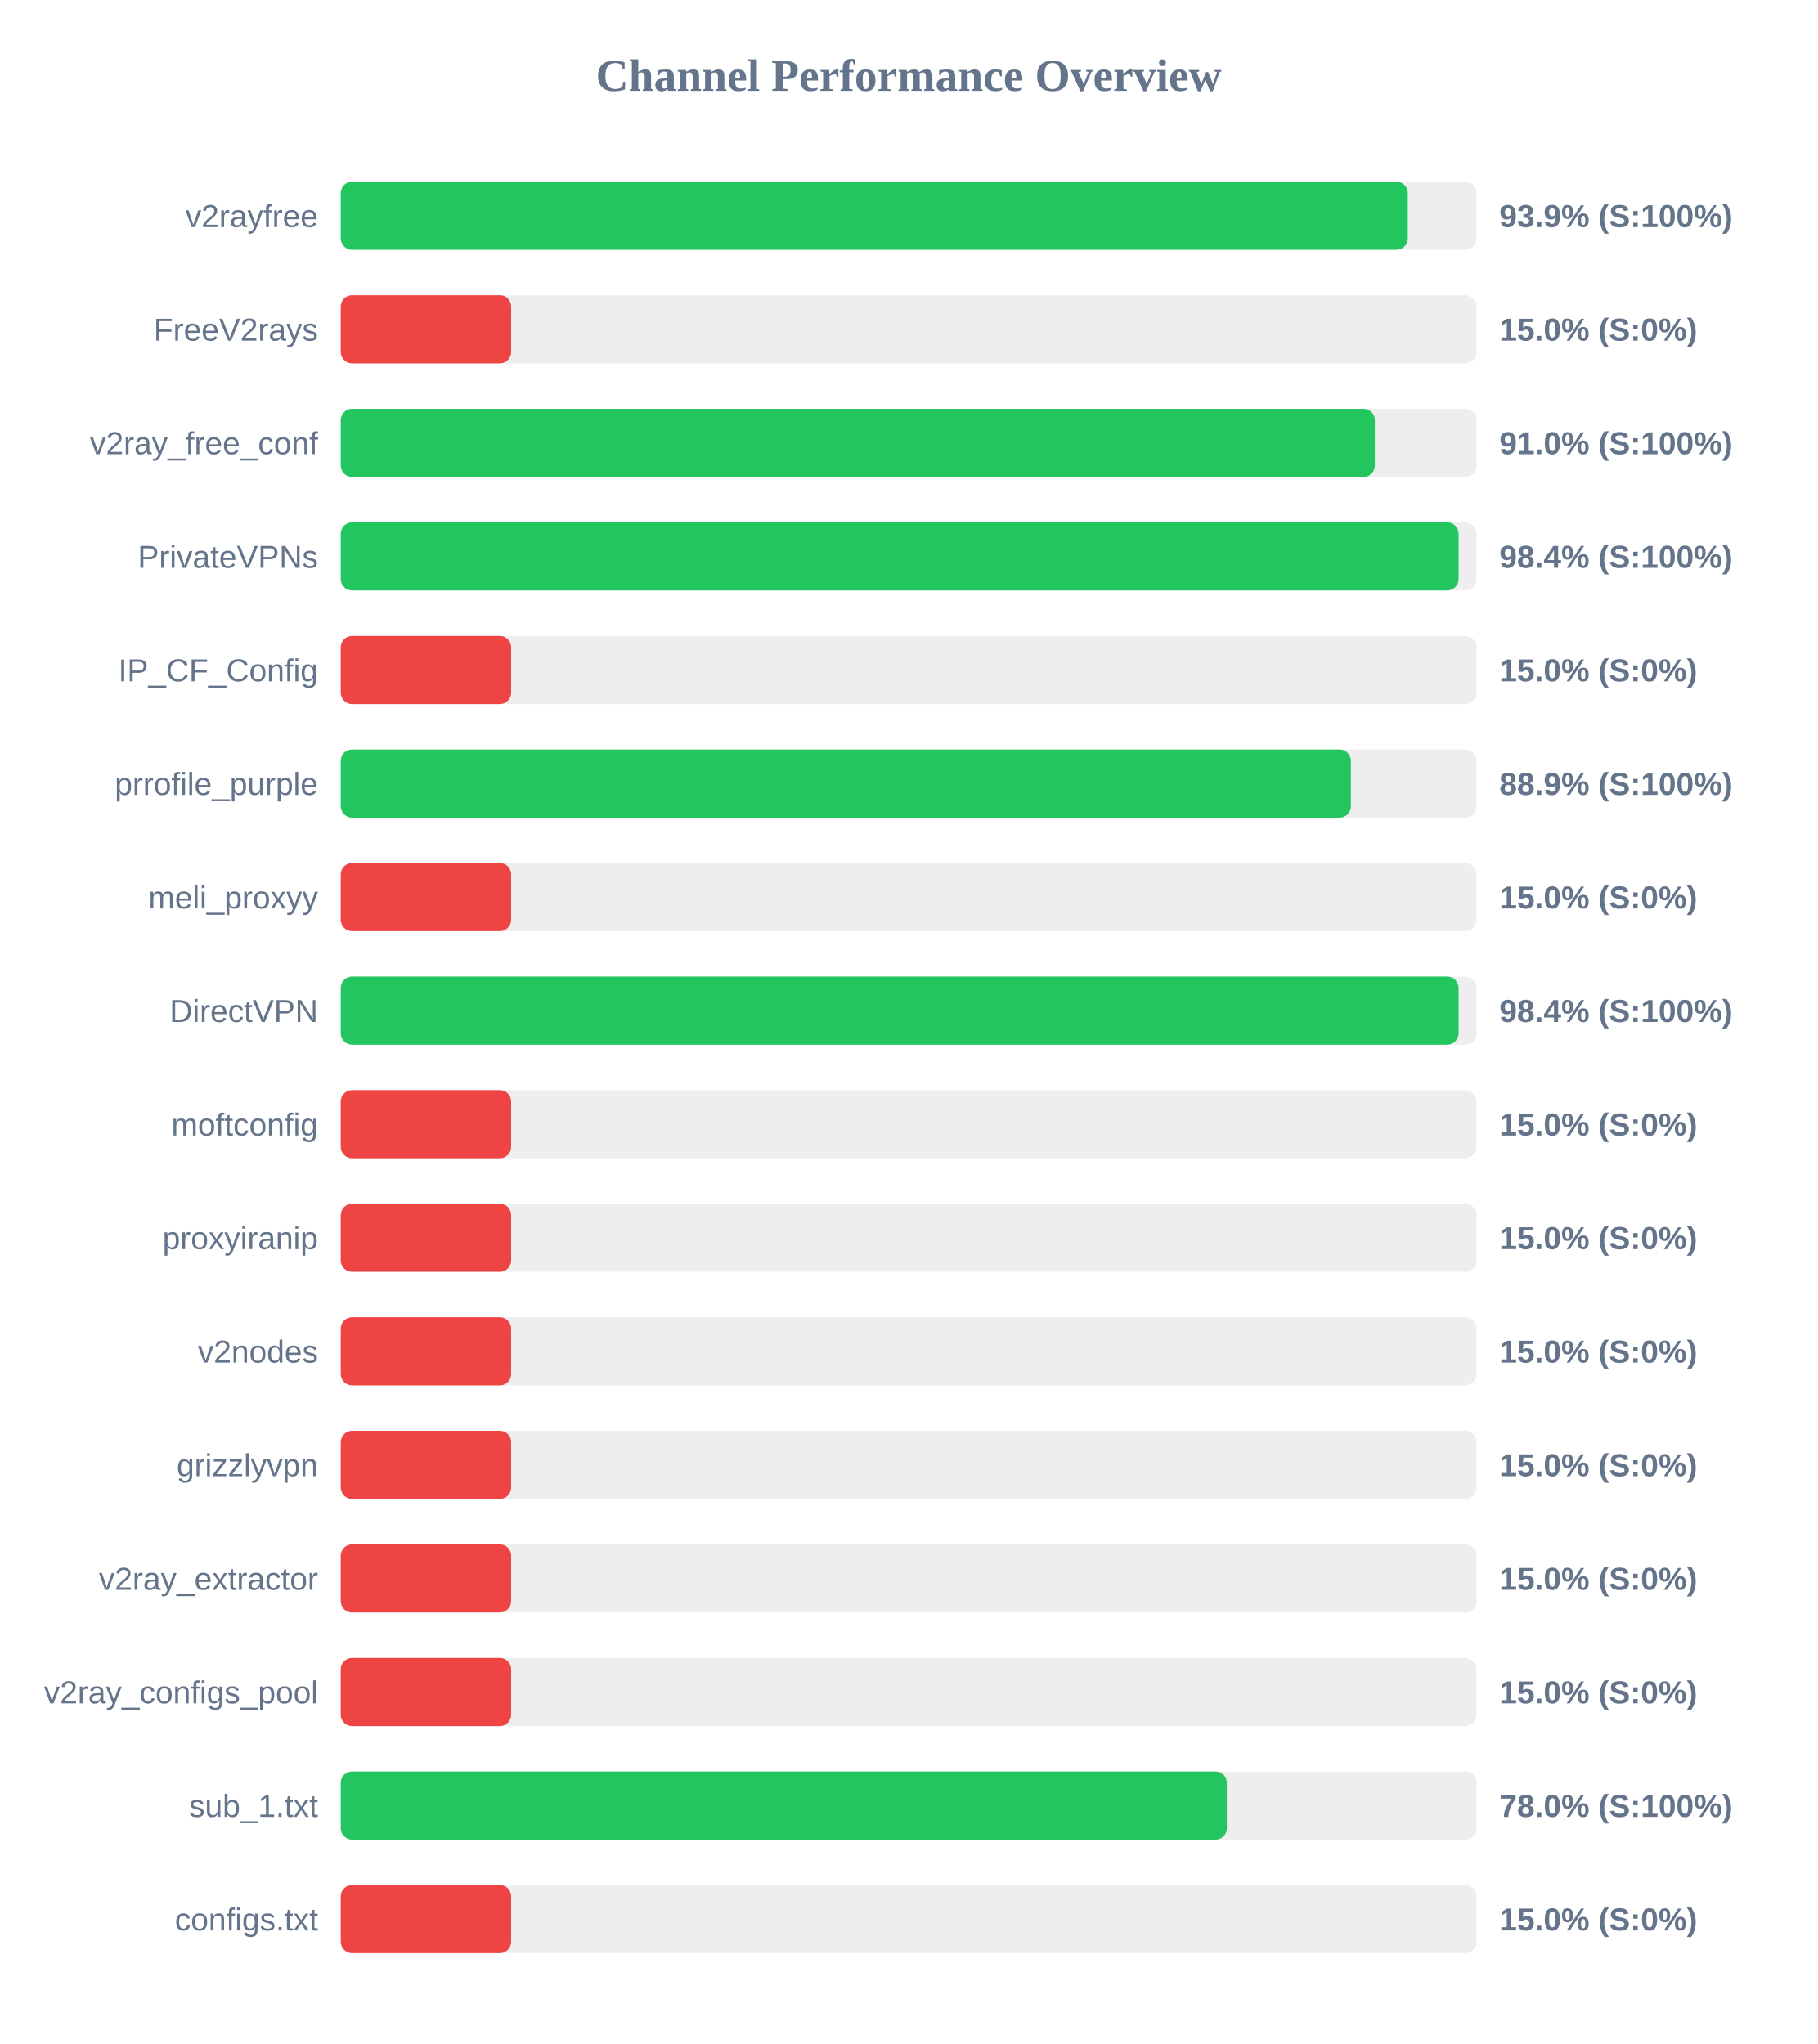
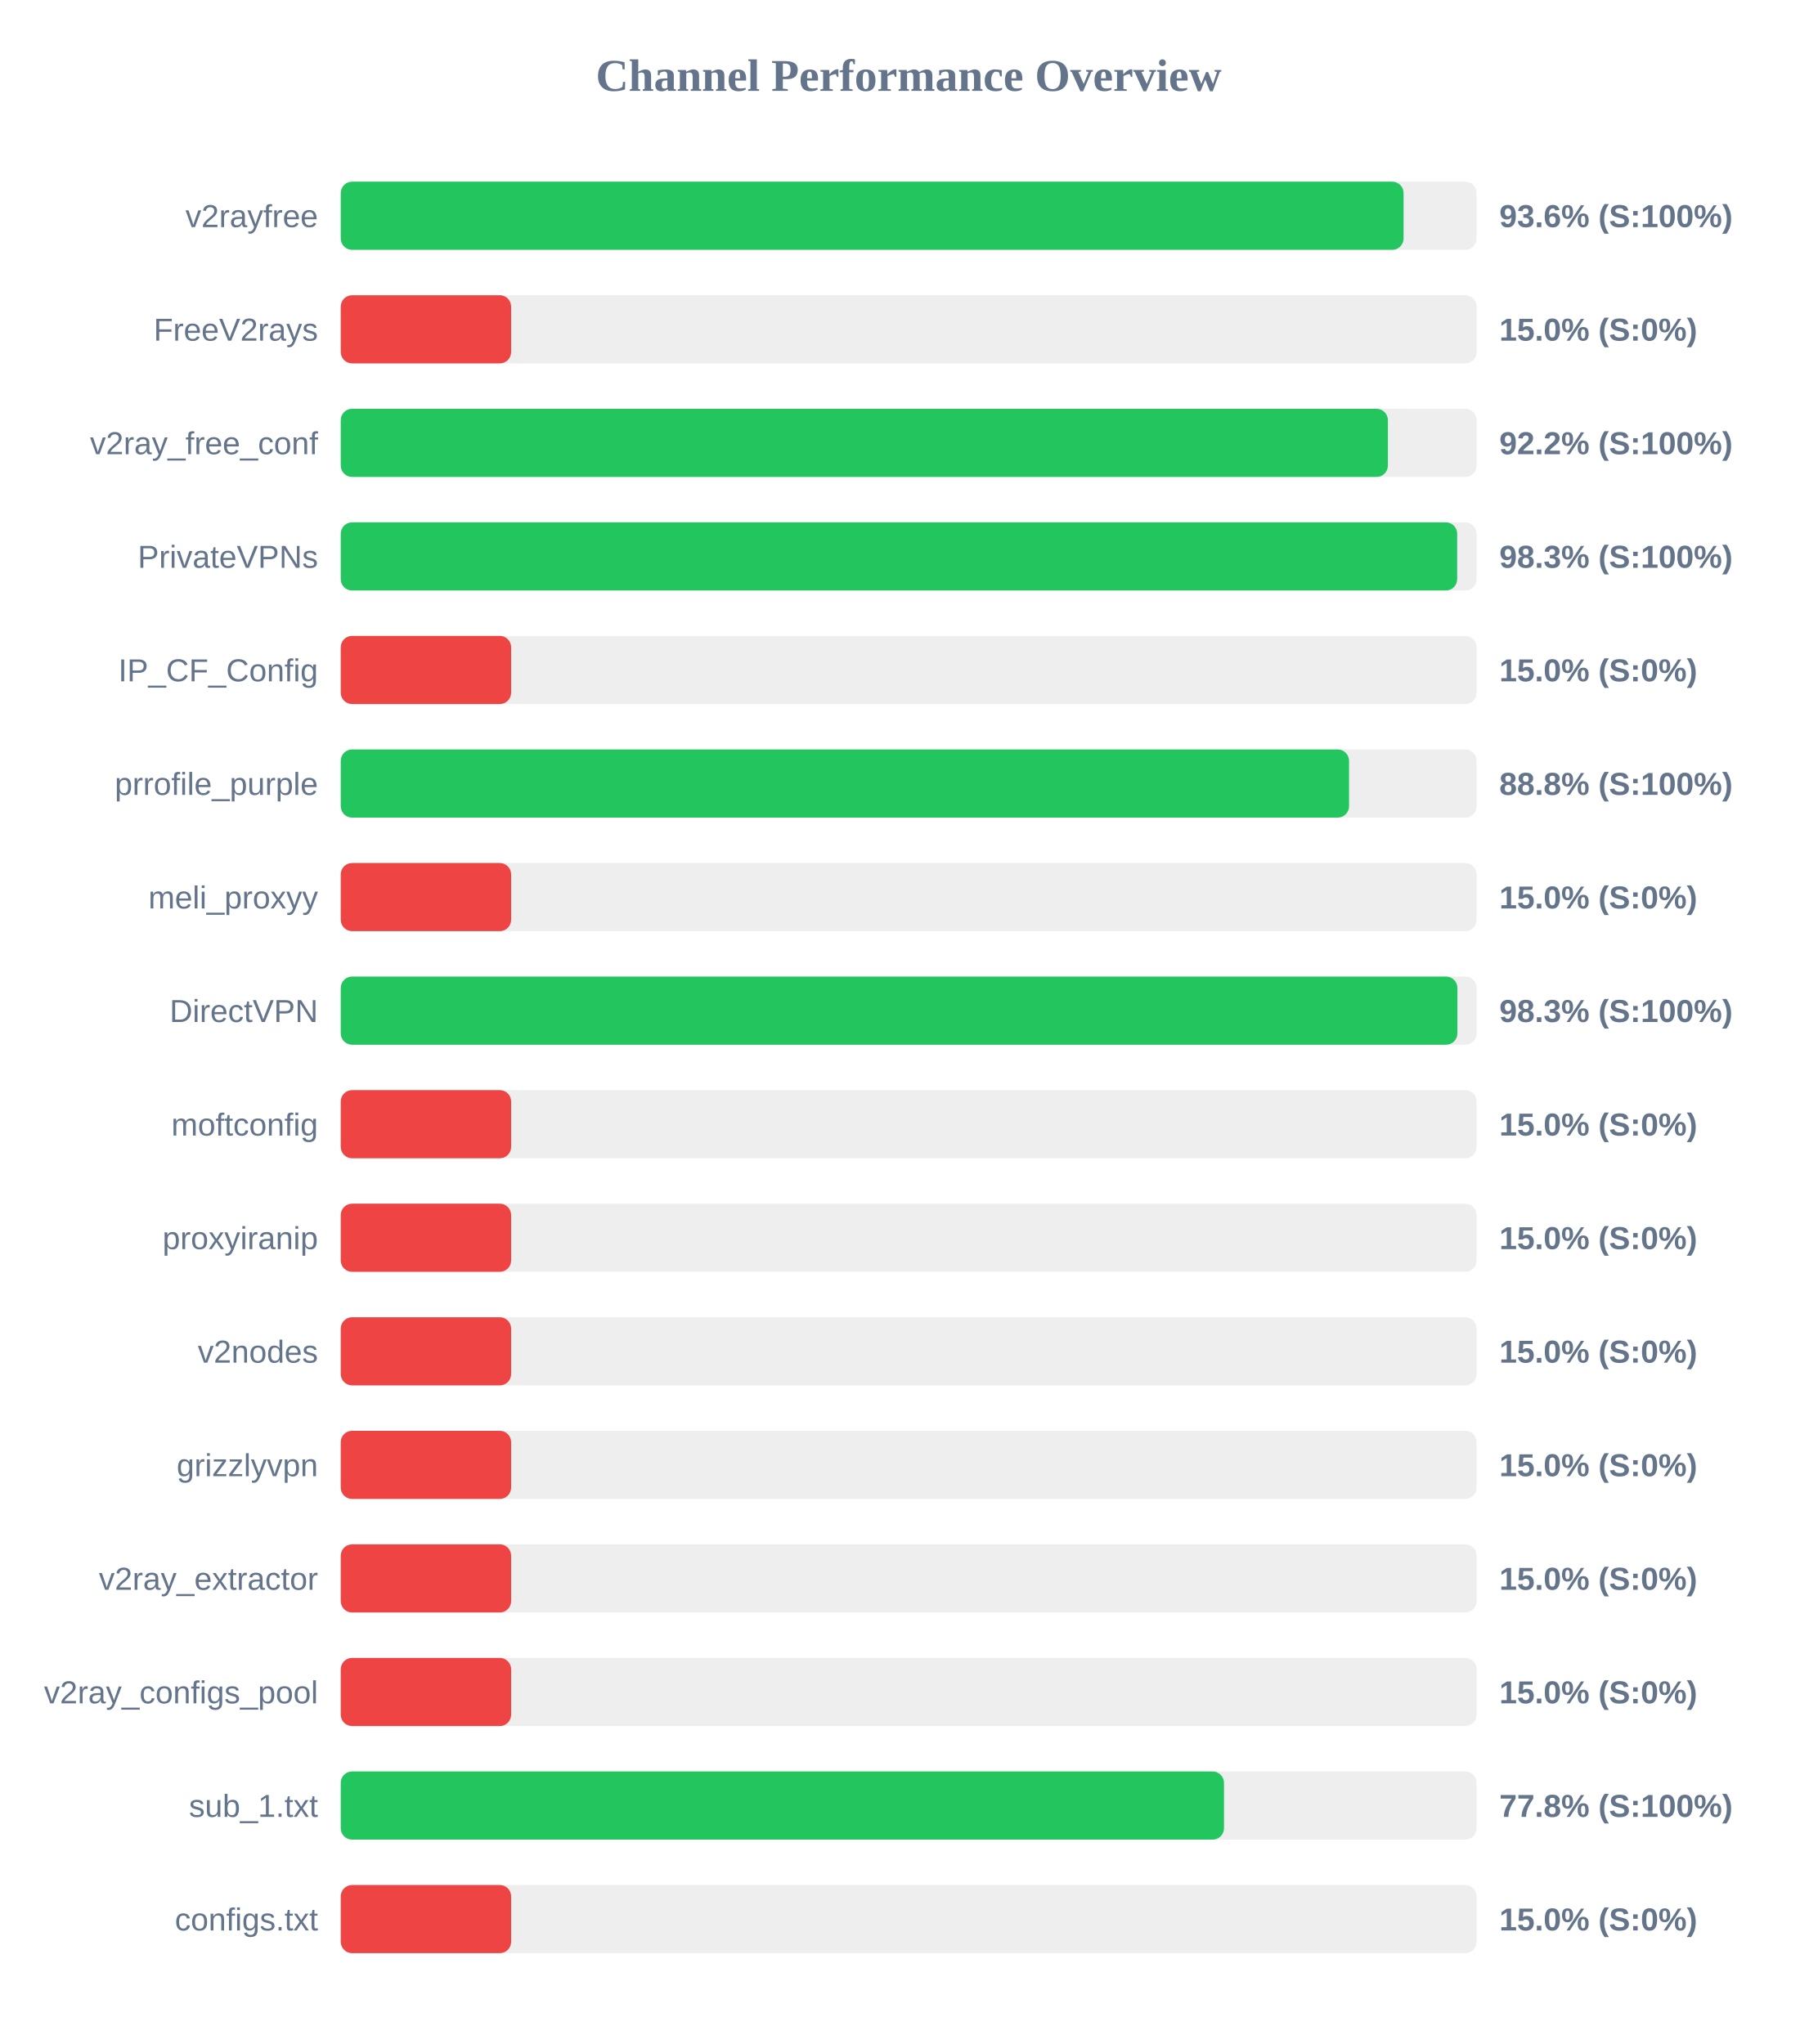
<svg xmlns="http://www.w3.org/2000/svg" width="800" height="900" version="1.1">
  <style>
        .row { font: 14px Arial; fill: #64748b; }
        .score { font: bold 14px Arial; fill: #64748b; }
    </style>
  <text x="400" y="40" text-anchor="middle" font-size="20px" font-weight="bold" fill="#64748b">Channel Performance Overview</text>
  <rect x="150" y="80" width="500" height="30" fill="#eee" rx="5" />
-   <rect x="150" y="80" width="469.7" height="30" fill="#22c55e" rx="5" />
+   <rect x="150" y="80" width="467.85" height="30" fill="#22c55e" rx="5" />
  <text x="140" y="100" text-anchor="end" class="row">v2rayfree</text>
-   <text x="660" y="100" text-anchor="start" class="score">93.9% (S:100%)</text>
+   <text x="660" y="100" text-anchor="start" class="score">93.6% (S:100%)</text>
  <rect x="150" y="130" width="500" height="30" fill="#eee" rx="5" />
  <rect x="150" y="130" width="75.0" height="30" fill="#ef4444" rx="5" />
  <text x="140" y="150" text-anchor="end" class="row">FreeV2rays</text>
  <text x="660" y="150" text-anchor="start" class="score">15.0% (S:0%)</text>
  <rect x="150" y="180" width="500" height="30" fill="#eee" rx="5" />
-   <rect x="150" y="180" width="455.2" height="30" fill="#22c55e" rx="5" />
+   <rect x="150" y="180" width="460.95" height="30" fill="#22c55e" rx="5" />
  <text x="140" y="200" text-anchor="end" class="row">v2ray_free_conf</text>
-   <text x="660" y="200" text-anchor="start" class="score">91.0% (S:100%)</text>
+   <text x="660" y="200" text-anchor="start" class="score">92.2% (S:100%)</text>
  <rect x="150" y="230" width="500" height="30" fill="#eee" rx="5" />
-   <rect x="150" y="230" width="492.05" height="30" fill="#22c55e" rx="5" />
+   <rect x="150" y="230" width="491.45" height="30" fill="#22c55e" rx="5" />
  <text x="140" y="250" text-anchor="end" class="row">PrivateVPNs</text>
-   <text x="660" y="250" text-anchor="start" class="score">98.4% (S:100%)</text>
+   <text x="660" y="250" text-anchor="start" class="score">98.3% (S:100%)</text>
  <rect x="150" y="280" width="500" height="30" fill="#eee" rx="5" />
  <rect x="150" y="280" width="75.0" height="30" fill="#ef4444" rx="5" />
  <text x="140" y="300" text-anchor="end" class="row">IP_CF_Config</text>
  <text x="660" y="300" text-anchor="start" class="score">15.0% (S:0%)</text>
  <rect x="150" y="330" width="500" height="30" fill="#eee" rx="5" />
-   <rect x="150" y="330" width="444.65" height="30" fill="#22c55e" rx="5" />
+   <rect x="150" y="330" width="443.85" height="30" fill="#22c55e" rx="5" />
  <text x="140" y="350" text-anchor="end" class="row">prrofile_purple</text>
-   <text x="660" y="350" text-anchor="start" class="score">88.9% (S:100%)</text>
+   <text x="660" y="350" text-anchor="start" class="score">88.8% (S:100%)</text>
  <rect x="150" y="380" width="500" height="30" fill="#eee" rx="5" />
  <rect x="150" y="380" width="75.0" height="30" fill="#ef4444" rx="5" />
  <text x="140" y="400" text-anchor="end" class="row">meli_proxyy</text>
  <text x="660" y="400" text-anchor="start" class="score">15.0% (S:0%)</text>
  <rect x="150" y="430" width="500" height="30" fill="#eee" rx="5" />
-   <rect x="150" y="430" width="492.05" height="30" fill="#22c55e" rx="5" />
+   <rect x="150" y="430" width="491.55" height="30" fill="#22c55e" rx="5" />
  <text x="140" y="450" text-anchor="end" class="row">DirectVPN</text>
-   <text x="660" y="450" text-anchor="start" class="score">98.4% (S:100%)</text>
+   <text x="660" y="450" text-anchor="start" class="score">98.3% (S:100%)</text>
  <rect x="150" y="480" width="500" height="30" fill="#eee" rx="5" />
  <rect x="150" y="480" width="75.0" height="30" fill="#ef4444" rx="5" />
  <text x="140" y="500" text-anchor="end" class="row">moftconfig</text>
  <text x="660" y="500" text-anchor="start" class="score">15.0% (S:0%)</text>
  <rect x="150" y="530" width="500" height="30" fill="#eee" rx="5" />
  <rect x="150" y="530" width="75.0" height="30" fill="#ef4444" rx="5" />
  <text x="140" y="550" text-anchor="end" class="row">proxyiranip</text>
  <text x="660" y="550" text-anchor="start" class="score">15.0% (S:0%)</text>
  <rect x="150" y="580" width="500" height="30" fill="#eee" rx="5" />
  <rect x="150" y="580" width="75.0" height="30" fill="#ef4444" rx="5" />
  <text x="140" y="600" text-anchor="end" class="row">v2nodes</text>
  <text x="660" y="600" text-anchor="start" class="score">15.0% (S:0%)</text>
  <rect x="150" y="630" width="500" height="30" fill="#eee" rx="5" />
  <rect x="150" y="630" width="75.0" height="30" fill="#ef4444" rx="5" />
  <text x="140" y="650" text-anchor="end" class="row">grizzlyvpn</text>
  <text x="660" y="650" text-anchor="start" class="score">15.0% (S:0%)</text>
  <rect x="150" y="680" width="500" height="30" fill="#eee" rx="5" />
  <rect x="150" y="680" width="75.0" height="30" fill="#ef4444" rx="5" />
  <text x="140" y="700" text-anchor="end" class="row">v2ray_extractor</text>
  <text x="660" y="700" text-anchor="start" class="score">15.0% (S:0%)</text>
  <rect x="150" y="730" width="500" height="30" fill="#eee" rx="5" />
  <rect x="150" y="730" width="75.0" height="30" fill="#ef4444" rx="5" />
  <text x="140" y="750" text-anchor="end" class="row">v2ray_configs_pool</text>
  <text x="660" y="750" text-anchor="start" class="score">15.0% (S:0%)</text>
  <rect x="150" y="780" width="500" height="30" fill="#eee" rx="5" />
-   <rect x="150" y="780" width="390.05" height="30" fill="#22c55e" rx="5" />
+   <rect x="150" y="780" width="388.8" height="30" fill="#22c55e" rx="5" />
  <text x="140" y="800" text-anchor="end" class="row">sub_1.txt</text>
-   <text x="660" y="800" text-anchor="start" class="score">78.0% (S:100%)</text>
+   <text x="660" y="800" text-anchor="start" class="score">77.8% (S:100%)</text>
  <rect x="150" y="830" width="500" height="30" fill="#eee" rx="5" />
  <rect x="150" y="830" width="75.0" height="30" fill="#ef4444" rx="5" />
  <text x="140" y="850" text-anchor="end" class="row">configs.txt</text>
  <text x="660" y="850" text-anchor="start" class="score">15.0% (S:0%)</text>
</svg>
